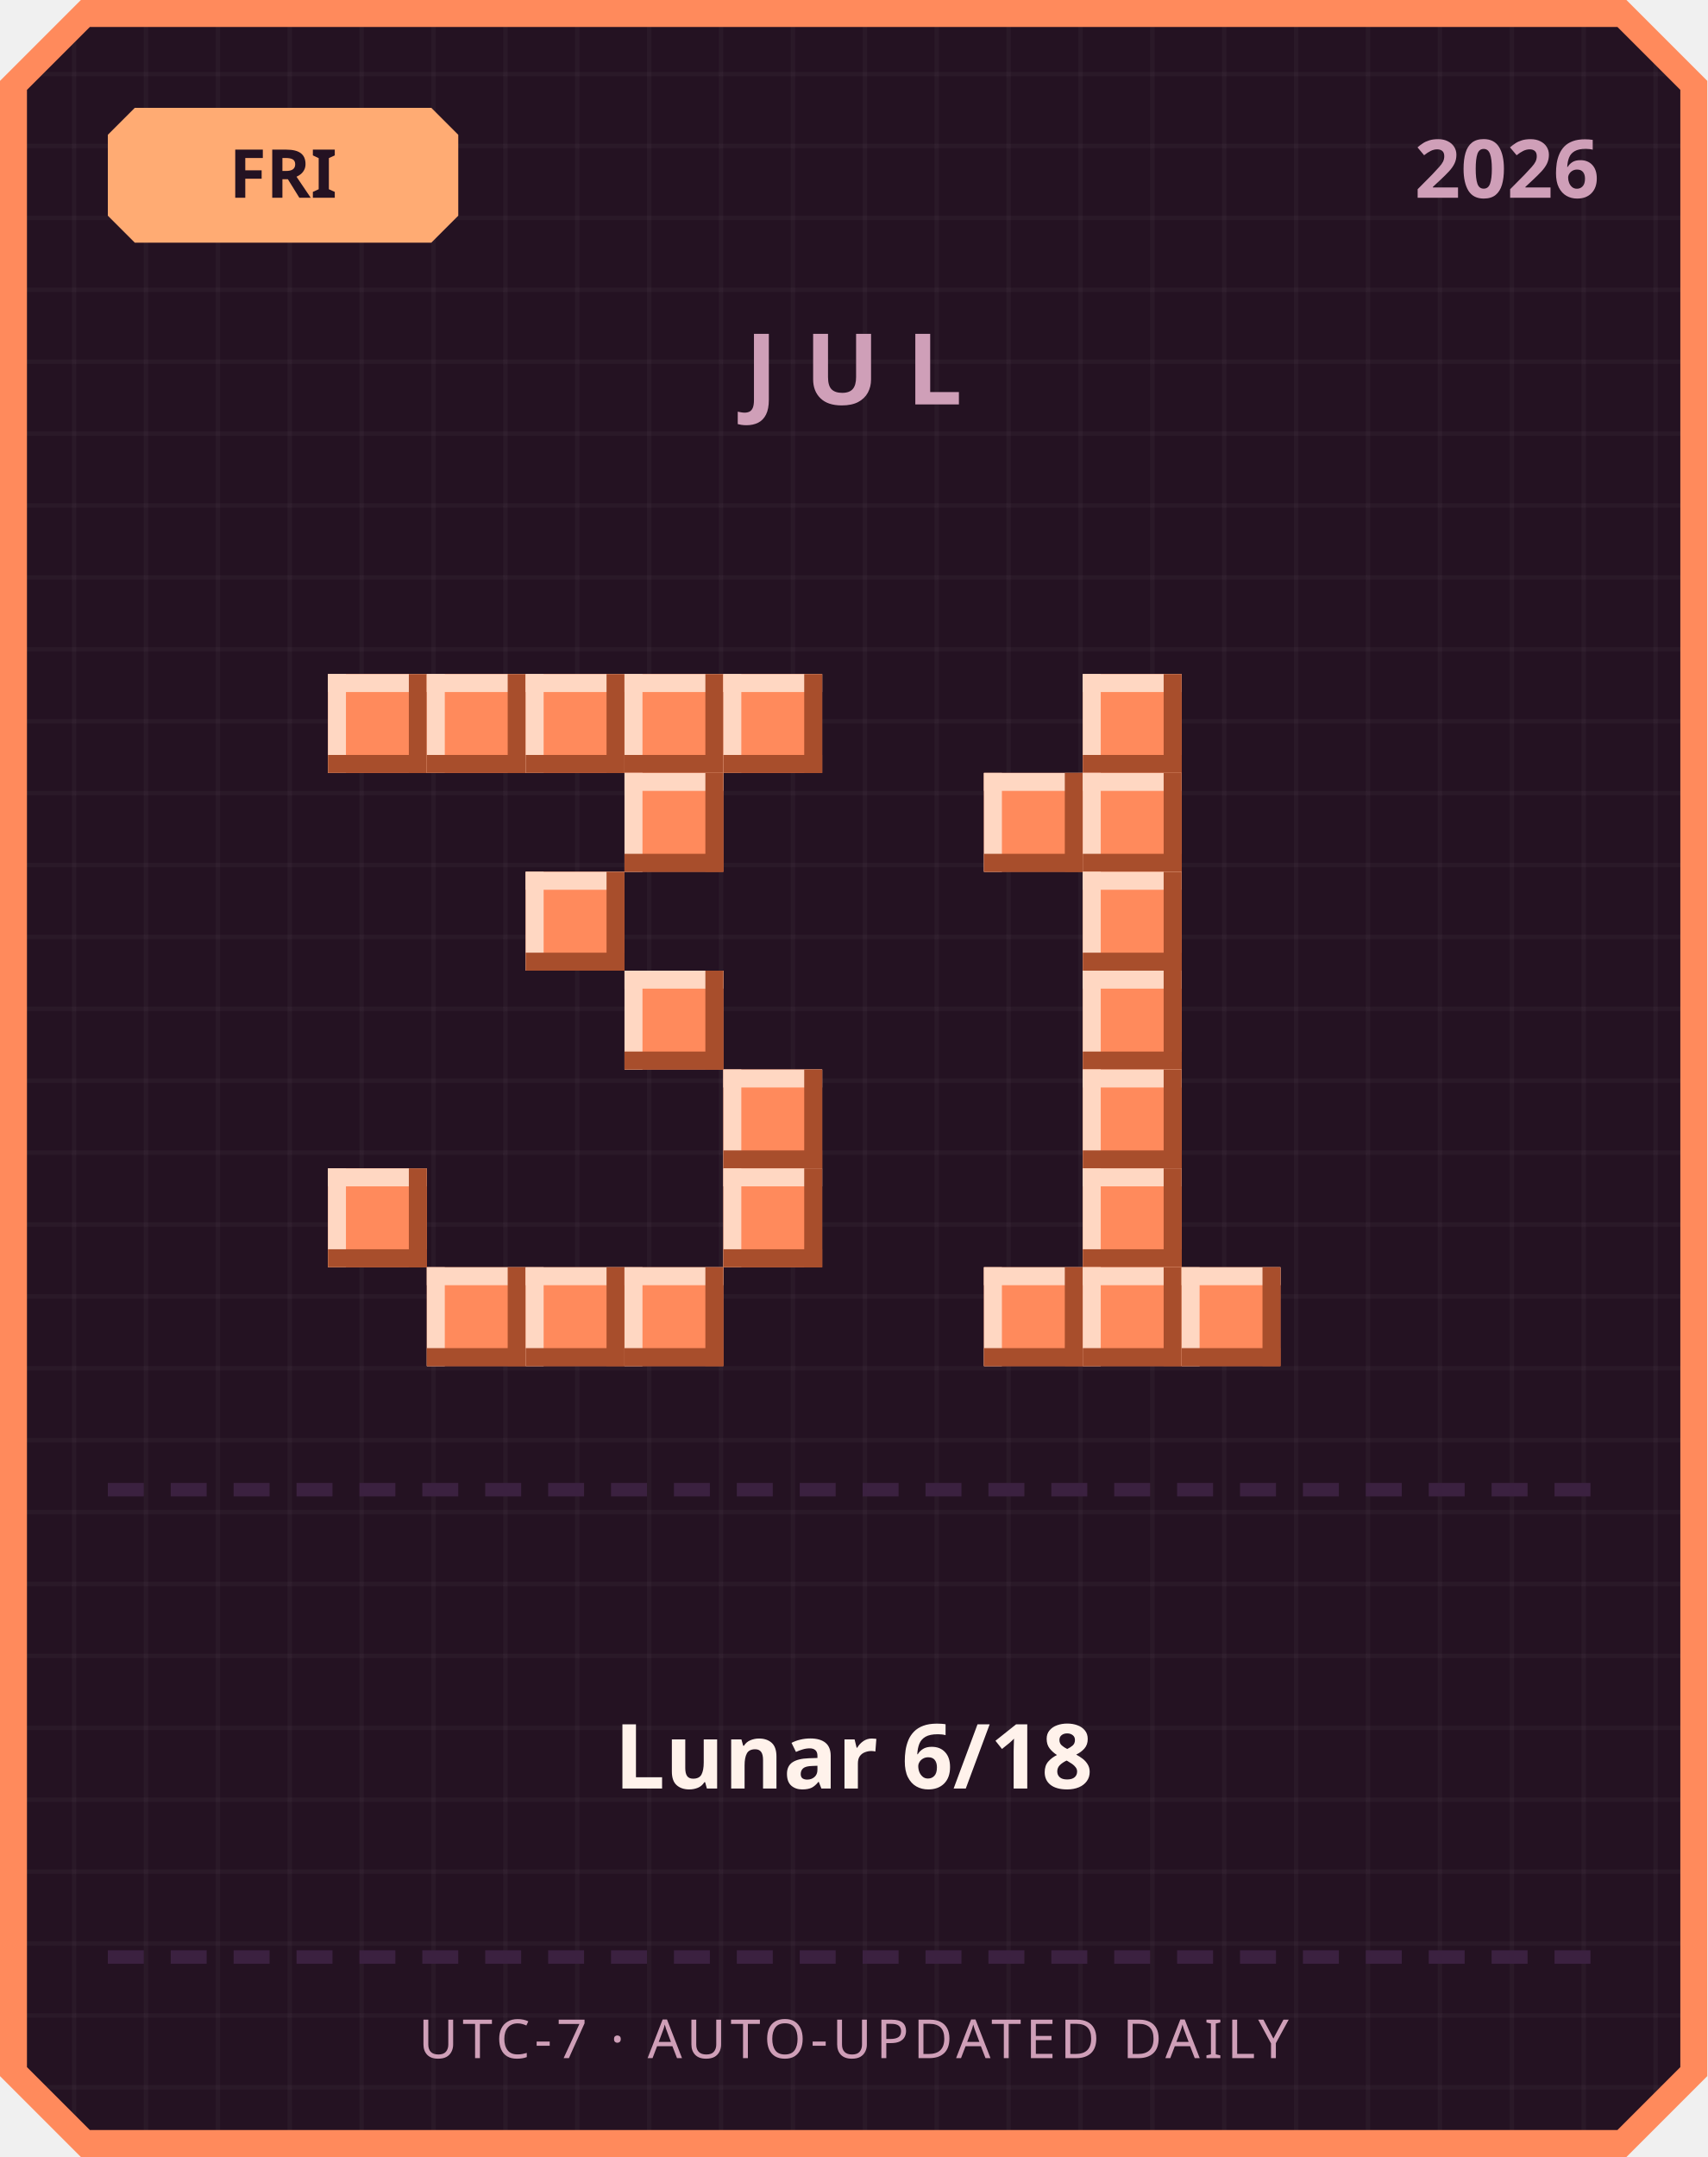
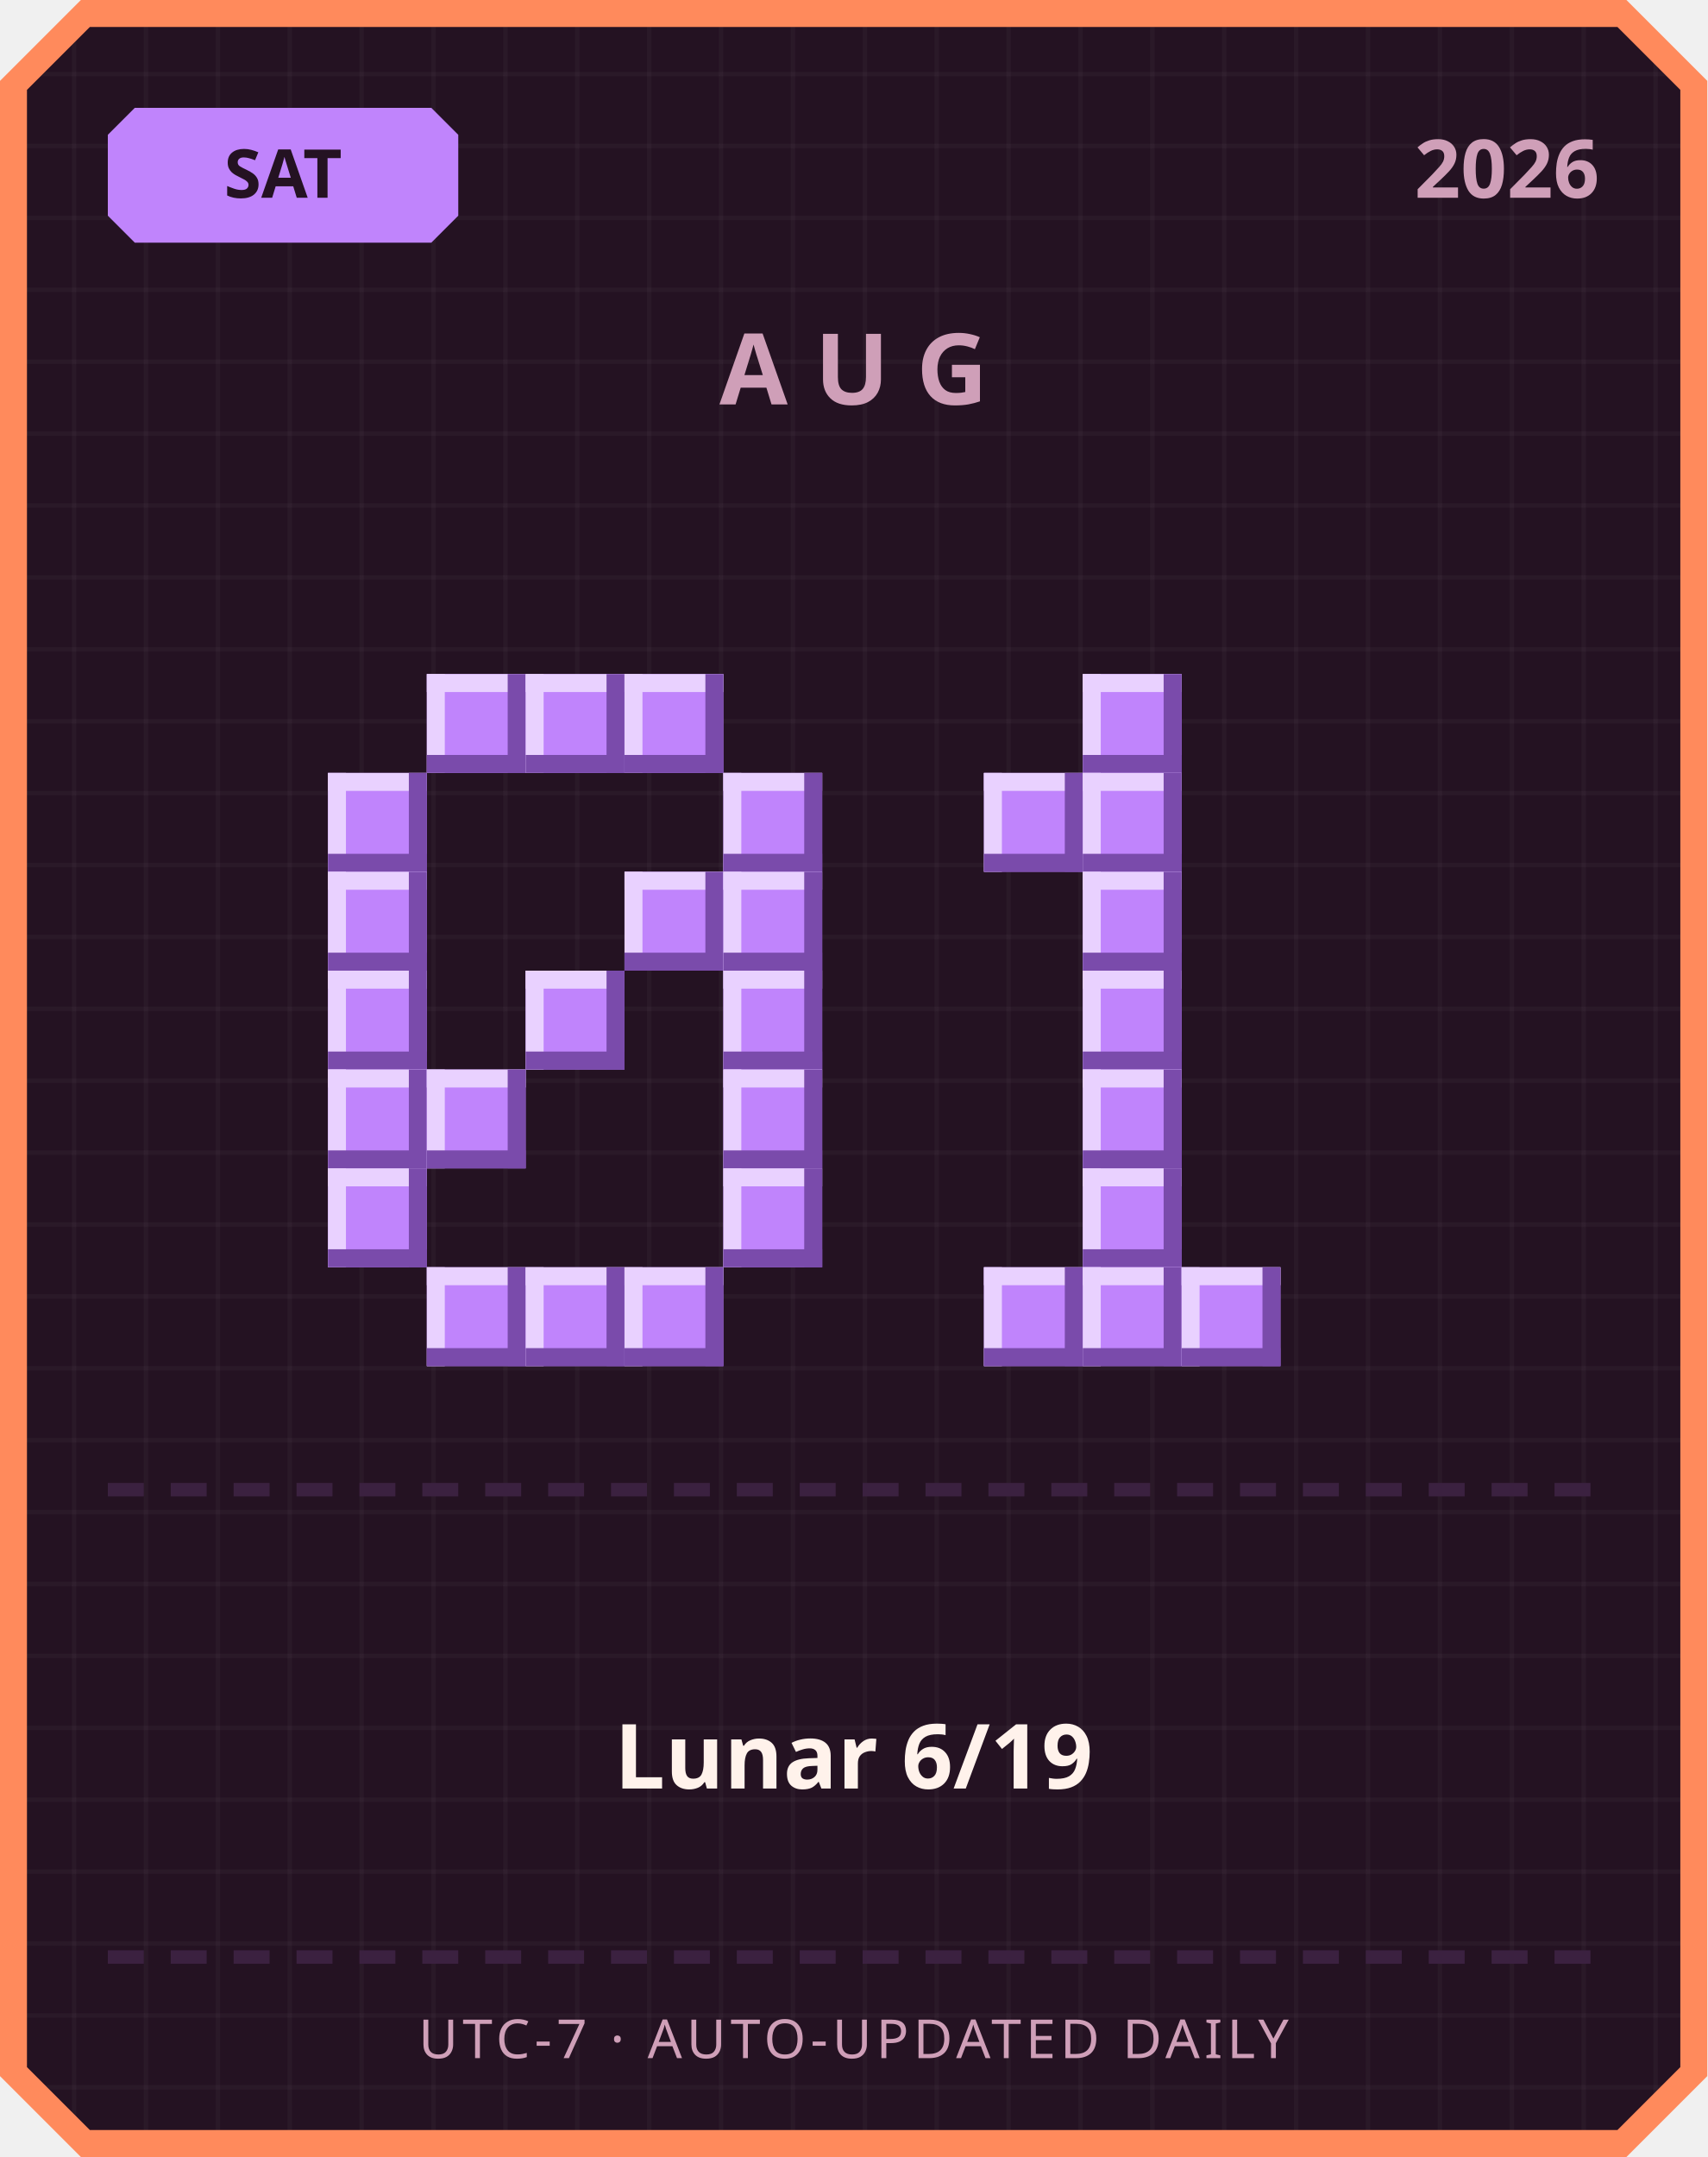
<svg xmlns="http://www.w3.org/2000/svg" width="380" height="480" viewBox="0 0 380 480">
  <defs>
    <pattern id="grid" width="16" height="16" patternUnits="userSpaceOnUse">
      <rect width="16" height="16" fill="#241222" />
      <rect width="1" height="16" fill="#ffffff" opacity="0.03" />
      <rect width="16" height="1" fill="#ffffff" opacity="0.03" />
    </pattern>
  </defs>
  <path d="M 18,0 L 362,0 L 380,18 L 380,462 L 362,480 L 18,480 L 0,462 L 0,18 Z" fill="#ff8a5c" />
  <path d="M 20,6 L 360,6 L 374,20 L 374,460 L 360,474 L 20,474 L 6,460 L 6,20 Z" fill="url(#grid)" />
-   <path d="M 30,24 L 96,24 L 102,30 L 102,48 L 96,54 L 30,54 L 24,48 L 24,30 Z" fill="#ffab73" />
-   <text x="63" y="44" text-anchor="middle" font-family="'Segoe UI', sans-serif" font-size="15" font-weight="700" fill="#241222">FRI</text>
+   <path d="M 30,24 L 96,24 L 102,30 L 102,48 L 96,54 L 30,54 L 24,48 L 24,30 Z" fill="#c084fc" />
+   <text x="63" y="44" text-anchor="middle" font-family="'Segoe UI', sans-serif" font-size="15" font-weight="700" fill="#241222">SAT</text>
  <text x="356" y="44" text-anchor="end" font-family="'Segoe UI', sans-serif" font-size="18" font-weight="700" fill="#cf9fb8">2026</text>
-   <text x="190" y="90" text-anchor="middle" font-family="'Segoe UI', sans-serif" font-size="22" font-weight="700" letter-spacing="6" fill="#cf9fb8">JUL</text>
-   <rect x="73" y="150" width="22" height="22" fill="#ff8a5c" />
-   <rect x="73" y="150" width="22" height="4" fill="#ffd7c2" />
-   <rect x="73" y="150" width="4" height="22" fill="#ffd7c2" />
-   <rect x="73" y="168" width="22" height="4" fill="#a84e2c" />
-   <rect x="91" y="150" width="4" height="22" fill="#a84e2c" />
-   <rect x="95" y="150" width="22" height="22" fill="#ff8a5c" />
-   <rect x="95" y="150" width="22" height="4" fill="#ffd7c2" />
-   <rect x="95" y="150" width="4" height="22" fill="#ffd7c2" />
-   <rect x="95" y="168" width="22" height="4" fill="#a84e2c" />
-   <rect x="113" y="150" width="4" height="22" fill="#a84e2c" />
-   <rect x="117" y="150" width="22" height="22" fill="#ff8a5c" />
-   <rect x="117" y="150" width="22" height="4" fill="#ffd7c2" />
-   <rect x="117" y="150" width="4" height="22" fill="#ffd7c2" />
-   <rect x="117" y="168" width="22" height="4" fill="#a84e2c" />
-   <rect x="135" y="150" width="4" height="22" fill="#a84e2c" />
-   <rect x="139" y="150" width="22" height="22" fill="#ff8a5c" />
-   <rect x="139" y="150" width="22" height="4" fill="#ffd7c2" />
-   <rect x="139" y="150" width="4" height="22" fill="#ffd7c2" />
-   <rect x="139" y="168" width="22" height="4" fill="#a84e2c" />
-   <rect x="157" y="150" width="4" height="22" fill="#a84e2c" />
-   <rect x="161" y="150" width="22" height="22" fill="#ff8a5c" />
-   <rect x="161" y="150" width="22" height="4" fill="#ffd7c2" />
-   <rect x="161" y="150" width="4" height="22" fill="#ffd7c2" />
-   <rect x="161" y="168" width="22" height="4" fill="#a84e2c" />
-   <rect x="179" y="150" width="4" height="22" fill="#a84e2c" />
-   <rect x="139" y="172" width="22" height="22" fill="#ff8a5c" />
-   <rect x="139" y="172" width="22" height="4" fill="#ffd7c2" />
-   <rect x="139" y="172" width="4" height="22" fill="#ffd7c2" />
-   <rect x="139" y="190" width="22" height="4" fill="#a84e2c" />
-   <rect x="157" y="172" width="4" height="22" fill="#a84e2c" />
-   <rect x="117" y="194" width="22" height="22" fill="#ff8a5c" />
-   <rect x="117" y="194" width="22" height="4" fill="#ffd7c2" />
-   <rect x="117" y="194" width="4" height="22" fill="#ffd7c2" />
-   <rect x="117" y="212" width="22" height="4" fill="#a84e2c" />
-   <rect x="135" y="194" width="4" height="22" fill="#a84e2c" />
-   <rect x="139" y="216" width="22" height="22" fill="#ff8a5c" />
-   <rect x="139" y="216" width="22" height="4" fill="#ffd7c2" />
-   <rect x="139" y="216" width="4" height="22" fill="#ffd7c2" />
-   <rect x="139" y="234" width="22" height="4" fill="#a84e2c" />
-   <rect x="157" y="216" width="4" height="22" fill="#a84e2c" />
-   <rect x="161" y="238" width="22" height="22" fill="#ff8a5c" />
-   <rect x="161" y="238" width="22" height="4" fill="#ffd7c2" />
-   <rect x="161" y="238" width="4" height="22" fill="#ffd7c2" />
-   <rect x="161" y="256" width="22" height="4" fill="#a84e2c" />
-   <rect x="179" y="238" width="4" height="22" fill="#a84e2c" />
-   <rect x="73" y="260" width="22" height="22" fill="#ff8a5c" />
-   <rect x="73" y="260" width="22" height="4" fill="#ffd7c2" />
-   <rect x="73" y="260" width="4" height="22" fill="#ffd7c2" />
-   <rect x="73" y="278" width="22" height="4" fill="#a84e2c" />
-   <rect x="91" y="260" width="4" height="22" fill="#a84e2c" />
-   <rect x="161" y="260" width="22" height="22" fill="#ff8a5c" />
-   <rect x="161" y="260" width="22" height="4" fill="#ffd7c2" />
-   <rect x="161" y="260" width="4" height="22" fill="#ffd7c2" />
-   <rect x="161" y="278" width="22" height="4" fill="#a84e2c" />
-   <rect x="179" y="260" width="4" height="22" fill="#a84e2c" />
-   <rect x="95" y="282" width="22" height="22" fill="#ff8a5c" />
-   <rect x="95" y="282" width="22" height="4" fill="#ffd7c2" />
-   <rect x="95" y="282" width="4" height="22" fill="#ffd7c2" />
-   <rect x="95" y="300" width="22" height="4" fill="#a84e2c" />
-   <rect x="113" y="282" width="4" height="22" fill="#a84e2c" />
-   <rect x="117" y="282" width="22" height="22" fill="#ff8a5c" />
-   <rect x="117" y="282" width="22" height="4" fill="#ffd7c2" />
-   <rect x="117" y="282" width="4" height="22" fill="#ffd7c2" />
-   <rect x="117" y="300" width="22" height="4" fill="#a84e2c" />
-   <rect x="135" y="282" width="4" height="22" fill="#a84e2c" />
-   <rect x="139" y="282" width="22" height="22" fill="#ff8a5c" />
-   <rect x="139" y="282" width="22" height="4" fill="#ffd7c2" />
-   <rect x="139" y="282" width="4" height="22" fill="#ffd7c2" />
-   <rect x="139" y="300" width="22" height="4" fill="#a84e2c" />
-   <rect x="157" y="282" width="4" height="22" fill="#a84e2c" />
-   <rect x="241" y="150" width="22" height="22" fill="#ff8a5c" />
-   <rect x="241" y="150" width="22" height="4" fill="#ffd7c2" />
-   <rect x="241" y="150" width="4" height="22" fill="#ffd7c2" />
-   <rect x="241" y="168" width="22" height="4" fill="#a84e2c" />
-   <rect x="259" y="150" width="4" height="22" fill="#a84e2c" />
-   <rect x="219" y="172" width="22" height="22" fill="#ff8a5c" />
-   <rect x="219" y="172" width="22" height="4" fill="#ffd7c2" />
-   <rect x="219" y="172" width="4" height="22" fill="#ffd7c2" />
-   <rect x="219" y="190" width="22" height="4" fill="#a84e2c" />
-   <rect x="237" y="172" width="4" height="22" fill="#a84e2c" />
-   <rect x="241" y="172" width="22" height="22" fill="#ff8a5c" />
-   <rect x="241" y="172" width="22" height="4" fill="#ffd7c2" />
-   <rect x="241" y="172" width="4" height="22" fill="#ffd7c2" />
-   <rect x="241" y="190" width="22" height="4" fill="#a84e2c" />
-   <rect x="259" y="172" width="4" height="22" fill="#a84e2c" />
-   <rect x="241" y="194" width="22" height="22" fill="#ff8a5c" />
-   <rect x="241" y="194" width="22" height="4" fill="#ffd7c2" />
-   <rect x="241" y="194" width="4" height="22" fill="#ffd7c2" />
-   <rect x="241" y="212" width="22" height="4" fill="#a84e2c" />
-   <rect x="259" y="194" width="4" height="22" fill="#a84e2c" />
-   <rect x="241" y="216" width="22" height="22" fill="#ff8a5c" />
-   <rect x="241" y="216" width="22" height="4" fill="#ffd7c2" />
-   <rect x="241" y="216" width="4" height="22" fill="#ffd7c2" />
-   <rect x="241" y="234" width="22" height="4" fill="#a84e2c" />
-   <rect x="259" y="216" width="4" height="22" fill="#a84e2c" />
-   <rect x="241" y="238" width="22" height="22" fill="#ff8a5c" />
-   <rect x="241" y="238" width="22" height="4" fill="#ffd7c2" />
-   <rect x="241" y="238" width="4" height="22" fill="#ffd7c2" />
-   <rect x="241" y="256" width="22" height="4" fill="#a84e2c" />
-   <rect x="259" y="238" width="4" height="22" fill="#a84e2c" />
-   <rect x="241" y="260" width="22" height="22" fill="#ff8a5c" />
-   <rect x="241" y="260" width="22" height="4" fill="#ffd7c2" />
-   <rect x="241" y="260" width="4" height="22" fill="#ffd7c2" />
-   <rect x="241" y="278" width="22" height="4" fill="#a84e2c" />
-   <rect x="259" y="260" width="4" height="22" fill="#a84e2c" />
-   <rect x="219" y="282" width="22" height="22" fill="#ff8a5c" />
-   <rect x="219" y="282" width="22" height="4" fill="#ffd7c2" />
-   <rect x="219" y="282" width="4" height="22" fill="#ffd7c2" />
-   <rect x="219" y="300" width="22" height="4" fill="#a84e2c" />
-   <rect x="237" y="282" width="4" height="22" fill="#a84e2c" />
-   <rect x="241" y="282" width="22" height="22" fill="#ff8a5c" />
-   <rect x="241" y="282" width="22" height="4" fill="#ffd7c2" />
-   <rect x="241" y="282" width="4" height="22" fill="#ffd7c2" />
-   <rect x="241" y="300" width="22" height="4" fill="#a84e2c" />
-   <rect x="259" y="282" width="4" height="22" fill="#a84e2c" />
-   <rect x="263" y="282" width="22" height="22" fill="#ff8a5c" />
-   <rect x="263" y="282" width="22" height="4" fill="#ffd7c2" />
-   <rect x="263" y="282" width="4" height="22" fill="#ffd7c2" />
-   <rect x="263" y="300" width="22" height="4" fill="#a84e2c" />
-   <rect x="281" y="282" width="4" height="22" fill="#a84e2c" />
+   <text x="190" y="90" text-anchor="middle" font-family="'Segoe UI', sans-serif" font-size="22" font-weight="700" letter-spacing="6" fill="#cf9fb8">AUG</text>
+   <rect x="95" y="150" width="22" height="22" fill="#c084fc" />
+   <rect x="95" y="150" width="22" height="4" fill="#e9d1ff" />
+   <rect x="95" y="150" width="4" height="22" fill="#e9d1ff" />
+   <rect x="95" y="168" width="22" height="4" fill="#7a4bab" />
+   <rect x="113" y="150" width="4" height="22" fill="#7a4bab" />
+   <rect x="117" y="150" width="22" height="22" fill="#c084fc" />
+   <rect x="117" y="150" width="22" height="4" fill="#e9d1ff" />
+   <rect x="117" y="150" width="4" height="22" fill="#e9d1ff" />
+   <rect x="117" y="168" width="22" height="4" fill="#7a4bab" />
+   <rect x="135" y="150" width="4" height="22" fill="#7a4bab" />
+   <rect x="139" y="150" width="22" height="22" fill="#c084fc" />
+   <rect x="139" y="150" width="22" height="4" fill="#e9d1ff" />
+   <rect x="139" y="150" width="4" height="22" fill="#e9d1ff" />
+   <rect x="139" y="168" width="22" height="4" fill="#7a4bab" />
+   <rect x="157" y="150" width="4" height="22" fill="#7a4bab" />
+   <rect x="73" y="172" width="22" height="22" fill="#c084fc" />
+   <rect x="73" y="172" width="22" height="4" fill="#e9d1ff" />
+   <rect x="73" y="172" width="4" height="22" fill="#e9d1ff" />
+   <rect x="73" y="190" width="22" height="4" fill="#7a4bab" />
+   <rect x="91" y="172" width="4" height="22" fill="#7a4bab" />
+   <rect x="161" y="172" width="22" height="22" fill="#c084fc" />
+   <rect x="161" y="172" width="22" height="4" fill="#e9d1ff" />
+   <rect x="161" y="172" width="4" height="22" fill="#e9d1ff" />
+   <rect x="161" y="190" width="22" height="4" fill="#7a4bab" />
+   <rect x="179" y="172" width="4" height="22" fill="#7a4bab" />
+   <rect x="73" y="194" width="22" height="22" fill="#c084fc" />
+   <rect x="73" y="194" width="22" height="4" fill="#e9d1ff" />
+   <rect x="73" y="194" width="4" height="22" fill="#e9d1ff" />
+   <rect x="73" y="212" width="22" height="4" fill="#7a4bab" />
+   <rect x="91" y="194" width="4" height="22" fill="#7a4bab" />
+   <rect x="139" y="194" width="22" height="22" fill="#c084fc" />
+   <rect x="139" y="194" width="22" height="4" fill="#e9d1ff" />
+   <rect x="139" y="194" width="4" height="22" fill="#e9d1ff" />
+   <rect x="139" y="212" width="22" height="4" fill="#7a4bab" />
+   <rect x="157" y="194" width="4" height="22" fill="#7a4bab" />
+   <rect x="161" y="194" width="22" height="22" fill="#c084fc" />
+   <rect x="161" y="194" width="22" height="4" fill="#e9d1ff" />
+   <rect x="161" y="194" width="4" height="22" fill="#e9d1ff" />
+   <rect x="161" y="212" width="22" height="4" fill="#7a4bab" />
+   <rect x="179" y="194" width="4" height="22" fill="#7a4bab" />
+   <rect x="73" y="216" width="22" height="22" fill="#c084fc" />
+   <rect x="73" y="216" width="22" height="4" fill="#e9d1ff" />
+   <rect x="73" y="216" width="4" height="22" fill="#e9d1ff" />
+   <rect x="73" y="234" width="22" height="4" fill="#7a4bab" />
+   <rect x="91" y="216" width="4" height="22" fill="#7a4bab" />
+   <rect x="117" y="216" width="22" height="22" fill="#c084fc" />
+   <rect x="117" y="216" width="22" height="4" fill="#e9d1ff" />
+   <rect x="117" y="216" width="4" height="22" fill="#e9d1ff" />
+   <rect x="117" y="234" width="22" height="4" fill="#7a4bab" />
+   <rect x="135" y="216" width="4" height="22" fill="#7a4bab" />
+   <rect x="161" y="216" width="22" height="22" fill="#c084fc" />
+   <rect x="161" y="216" width="22" height="4" fill="#e9d1ff" />
+   <rect x="161" y="216" width="4" height="22" fill="#e9d1ff" />
+   <rect x="161" y="234" width="22" height="4" fill="#7a4bab" />
+   <rect x="179" y="216" width="4" height="22" fill="#7a4bab" />
+   <rect x="73" y="238" width="22" height="22" fill="#c084fc" />
+   <rect x="73" y="238" width="22" height="4" fill="#e9d1ff" />
+   <rect x="73" y="238" width="4" height="22" fill="#e9d1ff" />
+   <rect x="73" y="256" width="22" height="4" fill="#7a4bab" />
+   <rect x="91" y="238" width="4" height="22" fill="#7a4bab" />
+   <rect x="95" y="238" width="22" height="22" fill="#c084fc" />
+   <rect x="95" y="238" width="22" height="4" fill="#e9d1ff" />
+   <rect x="95" y="238" width="4" height="22" fill="#e9d1ff" />
+   <rect x="95" y="256" width="22" height="4" fill="#7a4bab" />
+   <rect x="113" y="238" width="4" height="22" fill="#7a4bab" />
+   <rect x="161" y="238" width="22" height="22" fill="#c084fc" />
+   <rect x="161" y="238" width="22" height="4" fill="#e9d1ff" />
+   <rect x="161" y="238" width="4" height="22" fill="#e9d1ff" />
+   <rect x="161" y="256" width="22" height="4" fill="#7a4bab" />
+   <rect x="179" y="238" width="4" height="22" fill="#7a4bab" />
+   <rect x="73" y="260" width="22" height="22" fill="#c084fc" />
+   <rect x="73" y="260" width="22" height="4" fill="#e9d1ff" />
+   <rect x="73" y="260" width="4" height="22" fill="#e9d1ff" />
+   <rect x="73" y="278" width="22" height="4" fill="#7a4bab" />
+   <rect x="91" y="260" width="4" height="22" fill="#7a4bab" />
+   <rect x="161" y="260" width="22" height="22" fill="#c084fc" />
+   <rect x="161" y="260" width="22" height="4" fill="#e9d1ff" />
+   <rect x="161" y="260" width="4" height="22" fill="#e9d1ff" />
+   <rect x="161" y="278" width="22" height="4" fill="#7a4bab" />
+   <rect x="179" y="260" width="4" height="22" fill="#7a4bab" />
+   <rect x="95" y="282" width="22" height="22" fill="#c084fc" />
+   <rect x="95" y="282" width="22" height="4" fill="#e9d1ff" />
+   <rect x="95" y="282" width="4" height="22" fill="#e9d1ff" />
+   <rect x="95" y="300" width="22" height="4" fill="#7a4bab" />
+   <rect x="113" y="282" width="4" height="22" fill="#7a4bab" />
+   <rect x="117" y="282" width="22" height="22" fill="#c084fc" />
+   <rect x="117" y="282" width="22" height="4" fill="#e9d1ff" />
+   <rect x="117" y="282" width="4" height="22" fill="#e9d1ff" />
+   <rect x="117" y="300" width="22" height="4" fill="#7a4bab" />
+   <rect x="135" y="282" width="4" height="22" fill="#7a4bab" />
+   <rect x="139" y="282" width="22" height="22" fill="#c084fc" />
+   <rect x="139" y="282" width="22" height="4" fill="#e9d1ff" />
+   <rect x="139" y="282" width="4" height="22" fill="#e9d1ff" />
+   <rect x="139" y="300" width="22" height="4" fill="#7a4bab" />
+   <rect x="157" y="282" width="4" height="22" fill="#7a4bab" />
+   <rect x="241" y="150" width="22" height="22" fill="#c084fc" />
+   <rect x="241" y="150" width="22" height="4" fill="#e9d1ff" />
+   <rect x="241" y="150" width="4" height="22" fill="#e9d1ff" />
+   <rect x="241" y="168" width="22" height="4" fill="#7a4bab" />
+   <rect x="259" y="150" width="4" height="22" fill="#7a4bab" />
+   <rect x="219" y="172" width="22" height="22" fill="#c084fc" />
+   <rect x="219" y="172" width="22" height="4" fill="#e9d1ff" />
+   <rect x="219" y="172" width="4" height="22" fill="#e9d1ff" />
+   <rect x="219" y="190" width="22" height="4" fill="#7a4bab" />
+   <rect x="237" y="172" width="4" height="22" fill="#7a4bab" />
+   <rect x="241" y="172" width="22" height="22" fill="#c084fc" />
+   <rect x="241" y="172" width="22" height="4" fill="#e9d1ff" />
+   <rect x="241" y="172" width="4" height="22" fill="#e9d1ff" />
+   <rect x="241" y="190" width="22" height="4" fill="#7a4bab" />
+   <rect x="259" y="172" width="4" height="22" fill="#7a4bab" />
+   <rect x="241" y="194" width="22" height="22" fill="#c084fc" />
+   <rect x="241" y="194" width="22" height="4" fill="#e9d1ff" />
+   <rect x="241" y="194" width="4" height="22" fill="#e9d1ff" />
+   <rect x="241" y="212" width="22" height="4" fill="#7a4bab" />
+   <rect x="259" y="194" width="4" height="22" fill="#7a4bab" />
+   <rect x="241" y="216" width="22" height="22" fill="#c084fc" />
+   <rect x="241" y="216" width="22" height="4" fill="#e9d1ff" />
+   <rect x="241" y="216" width="4" height="22" fill="#e9d1ff" />
+   <rect x="241" y="234" width="22" height="4" fill="#7a4bab" />
+   <rect x="259" y="216" width="4" height="22" fill="#7a4bab" />
+   <rect x="241" y="238" width="22" height="22" fill="#c084fc" />
+   <rect x="241" y="238" width="22" height="4" fill="#e9d1ff" />
+   <rect x="241" y="238" width="4" height="22" fill="#e9d1ff" />
+   <rect x="241" y="256" width="22" height="4" fill="#7a4bab" />
+   <rect x="259" y="238" width="4" height="22" fill="#7a4bab" />
+   <rect x="241" y="260" width="22" height="22" fill="#c084fc" />
+   <rect x="241" y="260" width="22" height="4" fill="#e9d1ff" />
+   <rect x="241" y="260" width="4" height="22" fill="#e9d1ff" />
+   <rect x="241" y="278" width="22" height="4" fill="#7a4bab" />
+   <rect x="259" y="260" width="4" height="22" fill="#7a4bab" />
+   <rect x="219" y="282" width="22" height="22" fill="#c084fc" />
+   <rect x="219" y="282" width="22" height="4" fill="#e9d1ff" />
+   <rect x="219" y="282" width="4" height="22" fill="#e9d1ff" />
+   <rect x="219" y="300" width="22" height="4" fill="#7a4bab" />
+   <rect x="237" y="282" width="4" height="22" fill="#7a4bab" />
+   <rect x="241" y="282" width="22" height="22" fill="#c084fc" />
+   <rect x="241" y="282" width="22" height="4" fill="#e9d1ff" />
+   <rect x="241" y="282" width="4" height="22" fill="#e9d1ff" />
+   <rect x="241" y="300" width="22" height="4" fill="#7a4bab" />
+   <rect x="259" y="282" width="4" height="22" fill="#7a4bab" />
+   <rect x="263" y="282" width="22" height="22" fill="#c084fc" />
+   <rect x="263" y="282" width="22" height="4" fill="#e9d1ff" />
+   <rect x="263" y="282" width="4" height="22" fill="#e9d1ff" />
+   <rect x="263" y="300" width="22" height="4" fill="#7a4bab" />
+   <rect x="281" y="282" width="4" height="22" fill="#7a4bab" />
  <rect x="24" y="330" width="8" height="3" fill="#3b2140" />
  <rect x="38" y="330" width="8" height="3" fill="#3b2140" />
  <rect x="52" y="330" width="8" height="3" fill="#3b2140" />
  <rect x="66" y="330" width="8" height="3" fill="#3b2140" />
  <rect x="80" y="330" width="8" height="3" fill="#3b2140" />
  <rect x="94" y="330" width="8" height="3" fill="#3b2140" />
  <rect x="108" y="330" width="8" height="3" fill="#3b2140" />
  <rect x="122" y="330" width="8" height="3" fill="#3b2140" />
  <rect x="136" y="330" width="8" height="3" fill="#3b2140" />
  <rect x="150" y="330" width="8" height="3" fill="#3b2140" />
  <rect x="164" y="330" width="8" height="3" fill="#3b2140" />
  <rect x="178" y="330" width="8" height="3" fill="#3b2140" />
  <rect x="192" y="330" width="8" height="3" fill="#3b2140" />
  <rect x="206" y="330" width="8" height="3" fill="#3b2140" />
  <rect x="220" y="330" width="8" height="3" fill="#3b2140" />
  <rect x="234" y="330" width="8" height="3" fill="#3b2140" />
  <rect x="248" y="330" width="8" height="3" fill="#3b2140" />
  <rect x="262" y="330" width="8" height="3" fill="#3b2140" />
  <rect x="276" y="330" width="8" height="3" fill="#3b2140" />
  <rect x="290" y="330" width="8" height="3" fill="#3b2140" />
  <rect x="304" y="330" width="8" height="3" fill="#3b2140" />
  <rect x="318" y="330" width="8" height="3" fill="#3b2140" />
  <rect x="332" y="330" width="8" height="3" fill="#3b2140" />
  <rect x="346" y="330" width="8" height="3" fill="#3b2140" />
-   <text x="190" y="398" text-anchor="middle" font-family="'Segoe UI', 'Microsoft JhengHei', sans-serif" font-size="20" font-weight="700" fill="#fff2eb">Lunar 6/18</text>
+   <text x="190" y="398" text-anchor="middle" font-family="'Segoe UI', 'Microsoft JhengHei', sans-serif" font-size="20" font-weight="700" fill="#fff2eb">Lunar 6/19</text>
  <rect x="24" y="434" width="8" height="3" fill="#3b2140" />
  <rect x="38" y="434" width="8" height="3" fill="#3b2140" />
  <rect x="52" y="434" width="8" height="3" fill="#3b2140" />
  <rect x="66" y="434" width="8" height="3" fill="#3b2140" />
  <rect x="80" y="434" width="8" height="3" fill="#3b2140" />
  <rect x="94" y="434" width="8" height="3" fill="#3b2140" />
  <rect x="108" y="434" width="8" height="3" fill="#3b2140" />
  <rect x="122" y="434" width="8" height="3" fill="#3b2140" />
  <rect x="136" y="434" width="8" height="3" fill="#3b2140" />
  <rect x="150" y="434" width="8" height="3" fill="#3b2140" />
  <rect x="164" y="434" width="8" height="3" fill="#3b2140" />
  <rect x="178" y="434" width="8" height="3" fill="#3b2140" />
  <rect x="192" y="434" width="8" height="3" fill="#3b2140" />
  <rect x="206" y="434" width="8" height="3" fill="#3b2140" />
  <rect x="220" y="434" width="8" height="3" fill="#3b2140" />
  <rect x="234" y="434" width="8" height="3" fill="#3b2140" />
  <rect x="248" y="434" width="8" height="3" fill="#3b2140" />
  <rect x="262" y="434" width="8" height="3" fill="#3b2140" />
  <rect x="276" y="434" width="8" height="3" fill="#3b2140" />
  <rect x="290" y="434" width="8" height="3" fill="#3b2140" />
  <rect x="304" y="434" width="8" height="3" fill="#3b2140" />
  <rect x="318" y="434" width="8" height="3" fill="#3b2140" />
  <rect x="332" y="434" width="8" height="3" fill="#3b2140" />
  <rect x="346" y="434" width="8" height="3" fill="#3b2140" />
  <text x="190" y="458" text-anchor="middle" font-family="'Segoe UI', sans-serif" font-size="12" letter-spacing="1" fill="#cf9fb8">UTC-7 · AUTO-UPDATED DAILY</text>
</svg>
